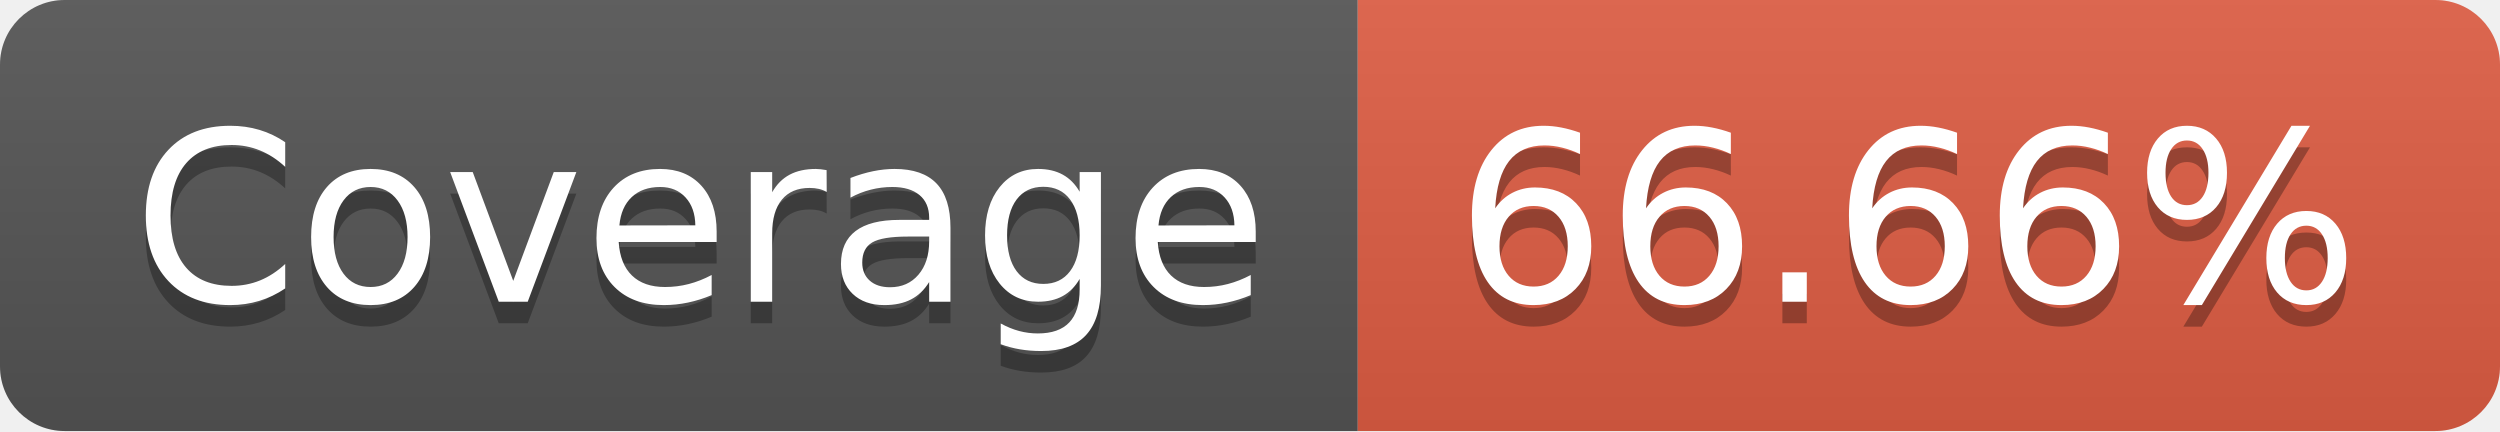
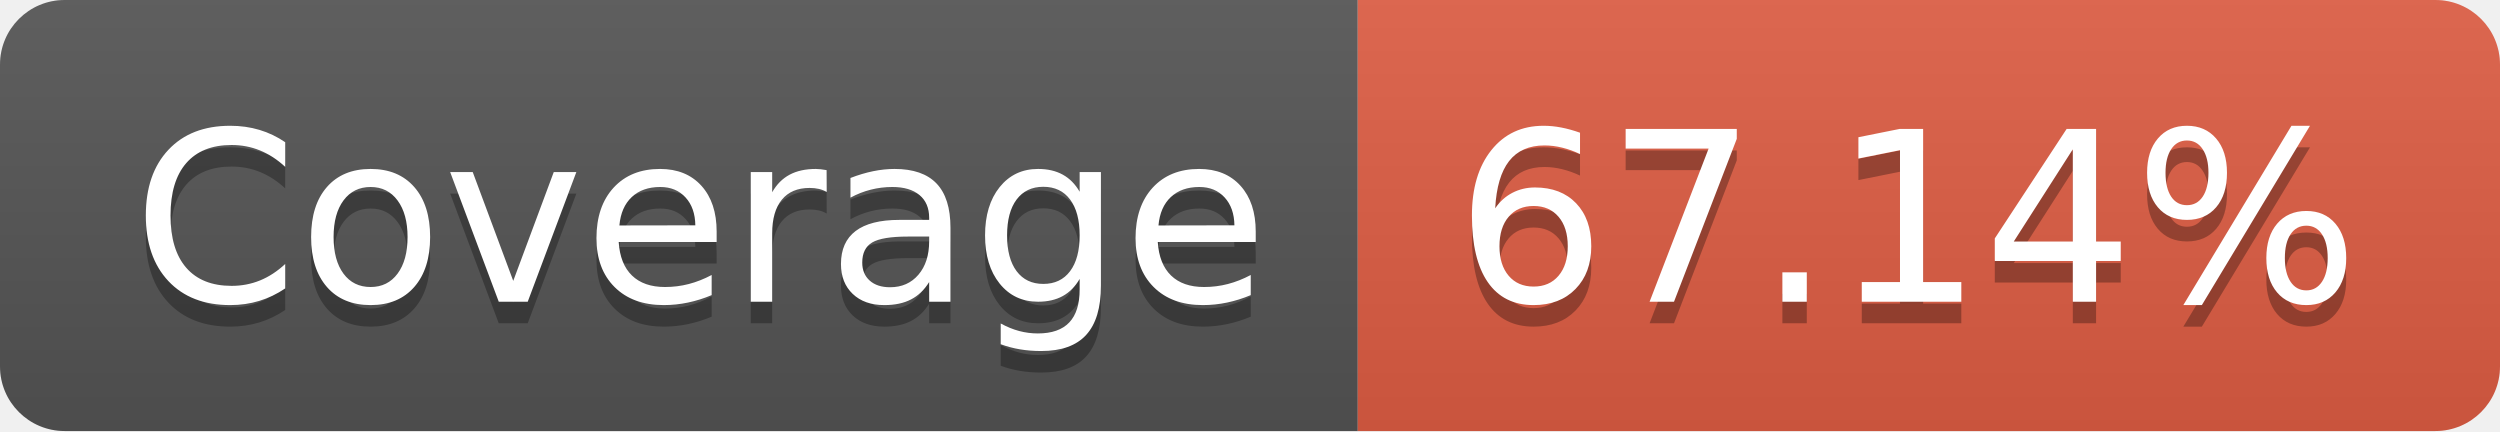
- <svg xmlns="http://www.w3.org/2000/svg" width="116" height="20" role="img" aria-label="JS Coverage: 66.66%">
+ <svg xmlns="http://www.w3.org/2000/svg" width="116" height="20" role="img" aria-label="JS Coverage: 67.14%">
  <linearGradient id="s" x2="0" y2="100%">
    <stop offset="0" stop-color="#bbb" stop-opacity=".1" />
    <stop offset="1" stop-opacity=".1" />
  </linearGradient>
  <clipPath id="r">
    <rect width="116" height="20" rx="3" fill="#fff" />
  </clipPath>
  <g clip-path="url(#r)">
    <rect width="63" height="20" fill="#555" />
    <rect x="63" width="53" height="20" fill="#e05d44" />
    <rect width="116" height="20" fill="url(#s)" />
  </g>
  <g fill="#fff" text-anchor="middle" font-family="Verdana,Geneva,DejaVu Sans,sans-serif" text-rendering="geometricPrecision" font-size="110">
    <text aria-hidden="true" x="325" y="150" fill="#010101" fill-opacity=".3" transform="scale(.1)" textLength="530">Coverage</text>
    <text x="325" y="140" transform="scale(.1)" fill="#fff" textLength="530">Coverage</text>
-     <text aria-hidden="true" x="885" y="150" fill="#010101" fill-opacity=".3" transform="scale(.1)" textLength="430">66.66%</text>
-     <text x="885" y="140" transform="scale(.1)" fill="#fff" textLength="430">66.66%</text>
+     <text aria-hidden="true" x="885" y="150" fill="#010101" fill-opacity=".3" transform="scale(.1)" textLength="430">67.14%</text>
+     <text x="885" y="140" transform="scale(.1)" fill="#fff" textLength="430">67.14%</text>
  </g>
</svg>
